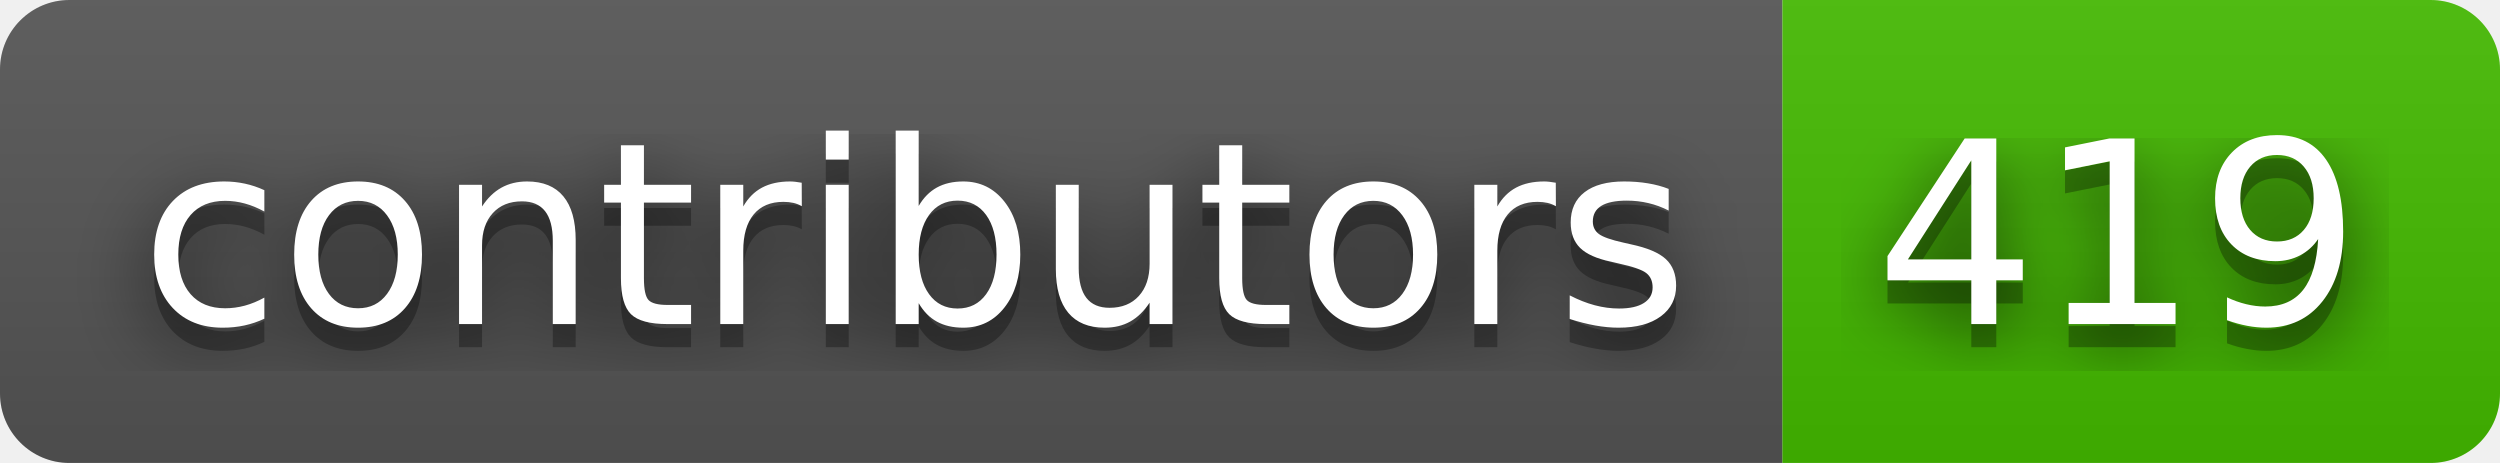
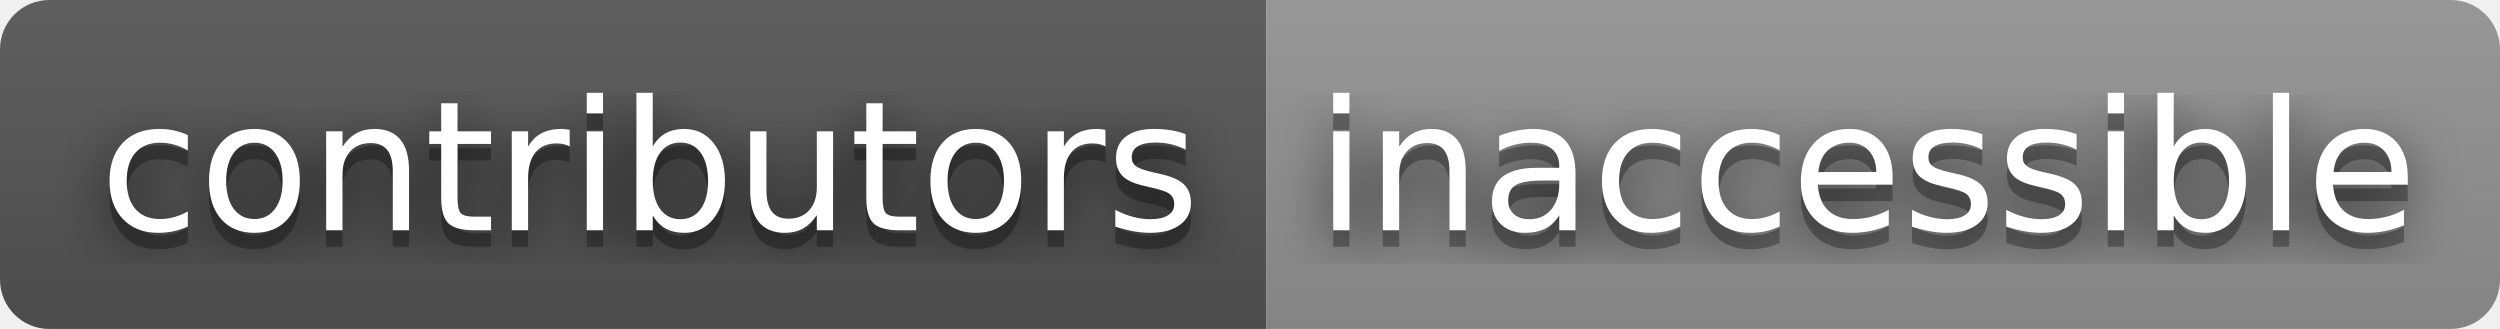
- <svg xmlns="http://www.w3.org/2000/svg" width="108" height="20" role="img" aria-label="contributors: 419">
+ <svg xmlns="http://www.w3.org/2000/svg" width="152" height="20" role="img" aria-label="contributors: inaccessible">
  <filter id="blur">
    <feGaussianBlur stdDeviation="16" />
  </filter>
  <linearGradient id="s" x2="0" y2="100%">
    <stop offset="0" stop-color="#bbb" stop-opacity=".1" />
    <stop offset="1" stop-opacity=".1" />
  </linearGradient>
  <clipPath id="r">
-     <rect width="108" height="20" rx="3" />
+     <rect width="152" height="20" rx="3" />
  </clipPath>
  <g clip-path="url(#r)">
    <rect width="77" height="20" fill="#555" />
-     <rect x="77" width="31" height="20" fill="#4b0" />
-     <rect width="108" height="20" fill="url(#s)" />
+     <rect x="77" width="75" height="20" fill="#939393" />
+     <rect width="152" height="20" fill="url(#s)" />
  </g>
  <g fill="#fff" text-anchor="middle" font-family="Verdana,Geneva,DejaVu Sans,sans-serif" text-rendering="geometricPrecision" font-size="110">
    <g transform="scale(.1)">
      <g aria-hidden="true" fill="#010101">
        <text x="395" y="150" fill-opacity=".8" filter="url(#blur)" textLength="670">contributors</text>
        <text x="395" y="150" fill-opacity=".3" textLength="670">contributors</text>
      </g>
      <text x="395" y="140" textLength="670">contributors</text>
    </g>
    <g transform="scale(.1)">
      <g aria-hidden="true" fill="#010101">
-         <text x="915" y="150" fill-opacity=".8" filter="url(#blur)" textLength="210">419</text>
-         <text x="915" y="150" fill-opacity=".3" textLength="210">419</text>
+         <text x="1135" y="150" fill-opacity=".8" filter="url(#blur)" textLength="650">inaccessible</text>
+         <text x="1135" y="150" fill-opacity=".3" textLength="650">inaccessible</text>
      </g>
-       <text x="915" y="140" textLength="210">419</text>
+       <text x="1135" y="140" textLength="650">inaccessible</text>
    </g>
  </g>
</svg>
